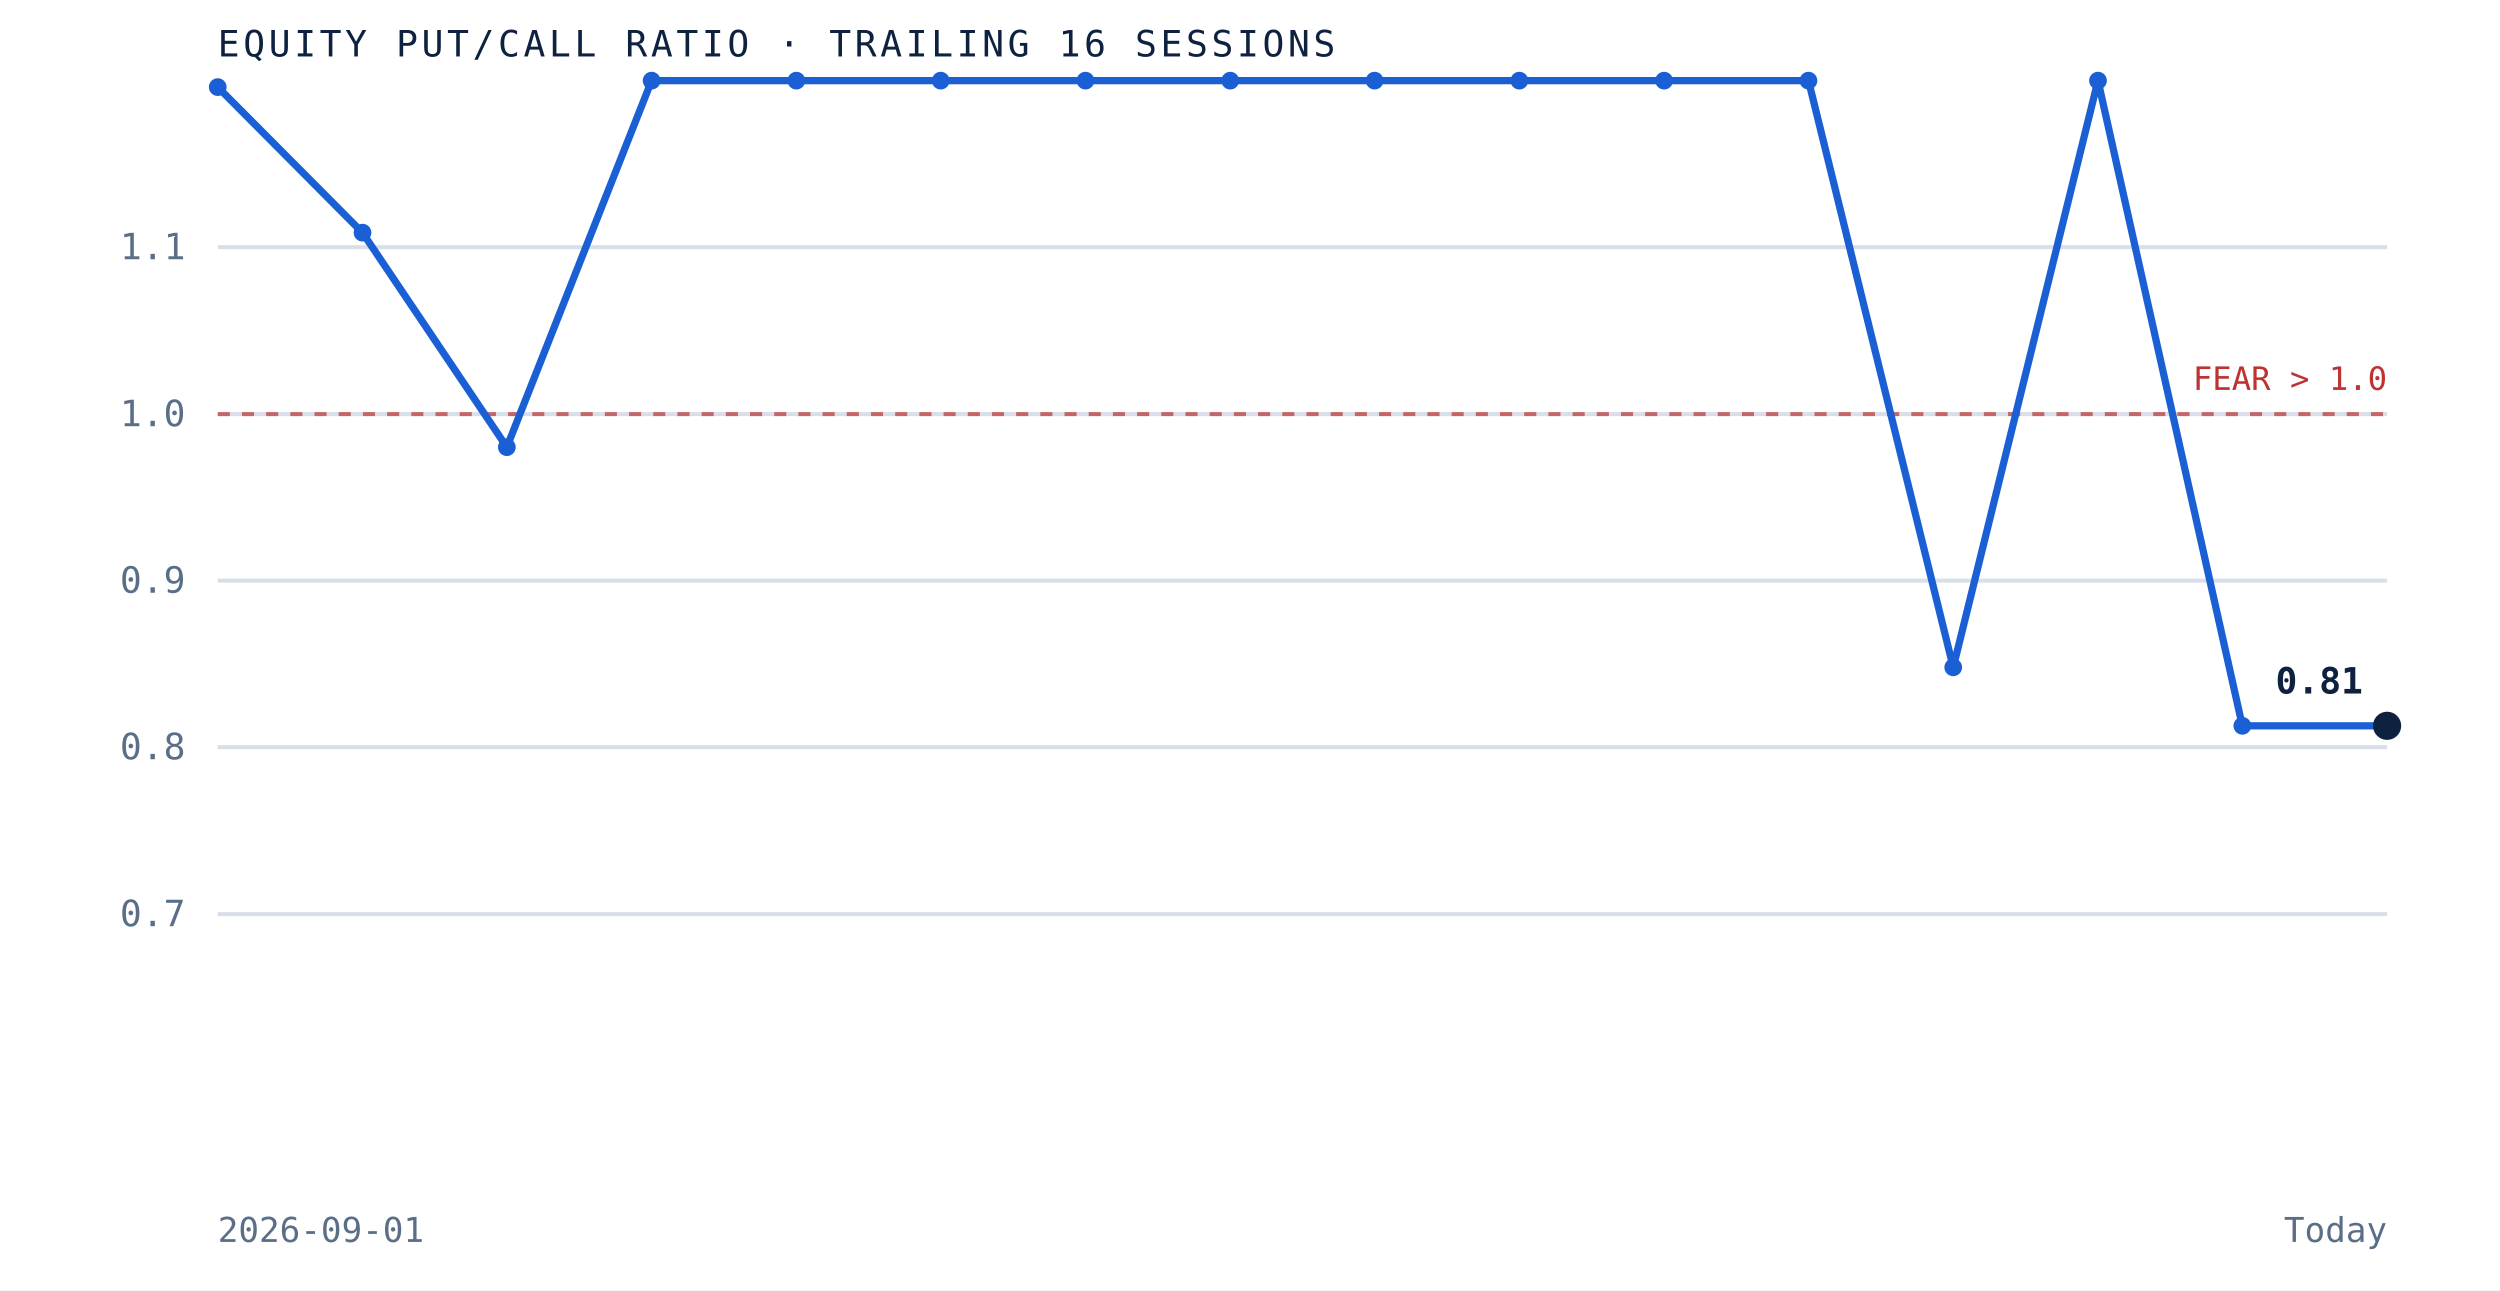
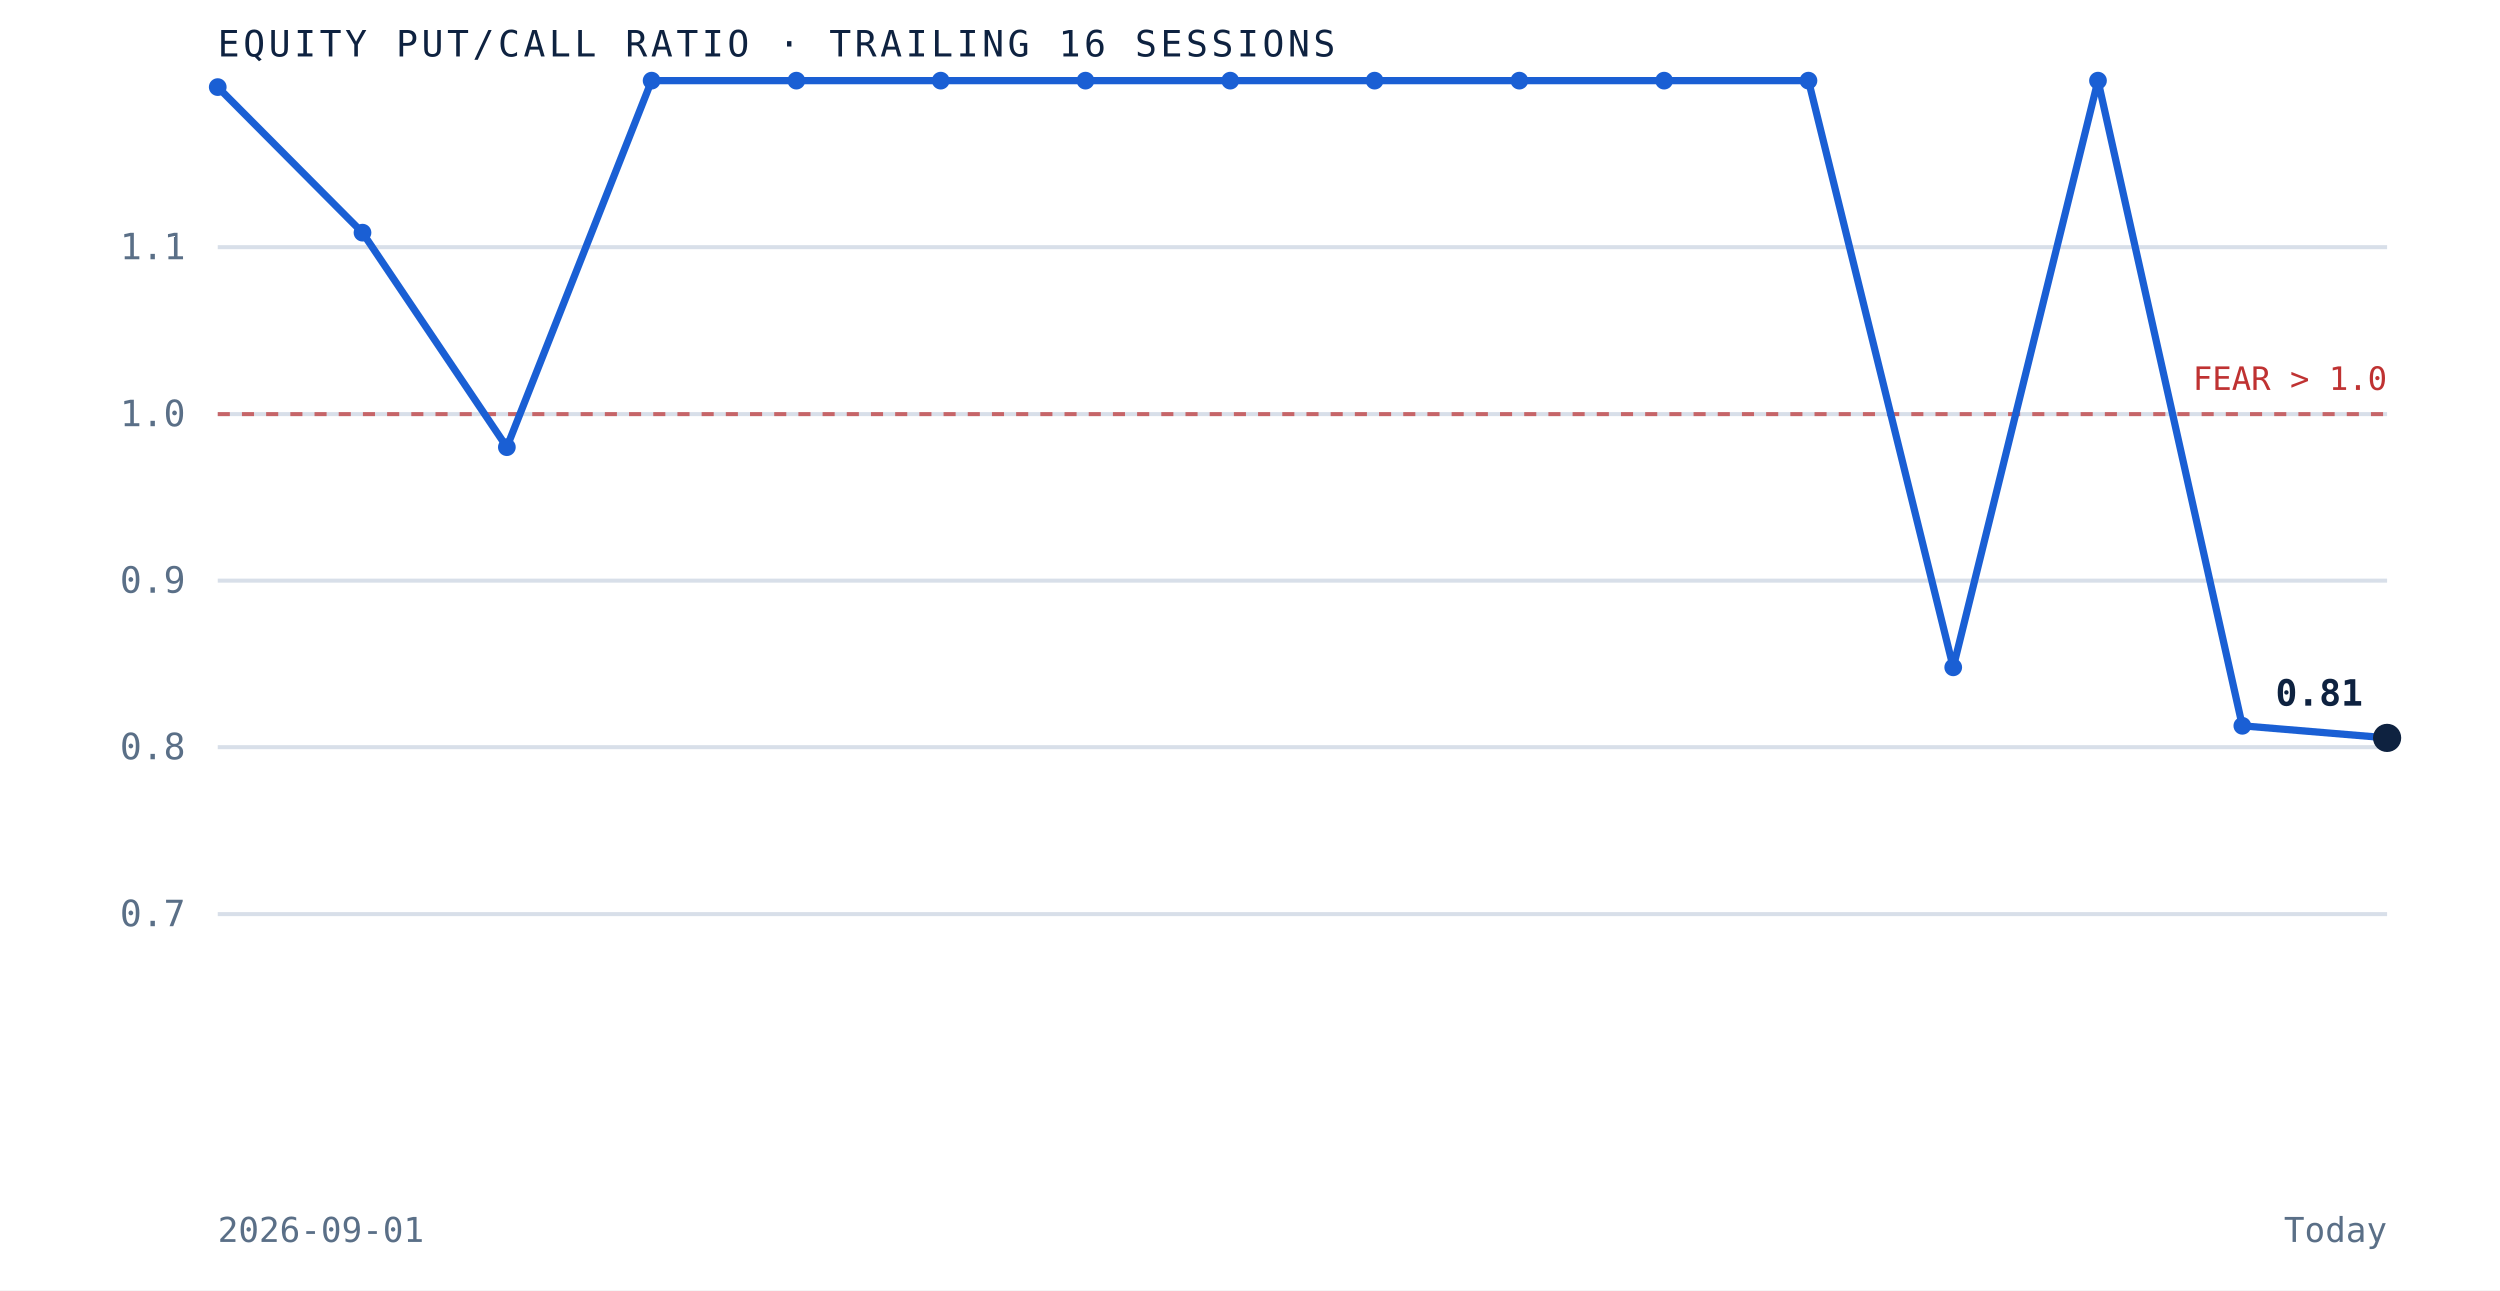
<svg xmlns="http://www.w3.org/2000/svg" viewBox="0 0 620 320" role="img" aria-label="Equity put to call ratio over the trailing 16 sessions" preserveAspectRatio="xMidYMid meet" style="width:100%;height:auto;display:block">
  <rect x="0" y="0" width="620" height="320" fill="white" />
  <line x1="54" y1="226.7" x2="592" y2="226.7" stroke="#d8dfe9" stroke-width="1" />
  <text x="46" y="229.7" text-anchor="end" font-family="'JetBrains Mono', monospace" font-size="9" fill="#5a6f87">0.7</text>
  <line x1="54" y1="185.3" x2="592" y2="185.3" stroke="#d8dfe9" stroke-width="1" />
  <text x="46" y="188.3" text-anchor="end" font-family="'JetBrains Mono', monospace" font-size="9" fill="#5a6f87">0.8</text>
  <line x1="54" y1="144.0" x2="592" y2="144.0" stroke="#d8dfe9" stroke-width="1" />
  <text x="46" y="147.0" text-anchor="end" font-family="'JetBrains Mono', monospace" font-size="9" fill="#5a6f87">0.9</text>
  <line x1="54" y1="102.7" x2="592" y2="102.7" stroke="#d8dfe9" stroke-width="1" />
  <text x="46" y="105.7" text-anchor="end" font-family="'JetBrains Mono', monospace" font-size="9" fill="#5a6f87">1.0</text>
  <line x1="54" y1="61.3" x2="592" y2="61.3" stroke="#d8dfe9" stroke-width="1" />
  <text x="46" y="64.3" text-anchor="end" font-family="'JetBrains Mono', monospace" font-size="9" fill="#5a6f87">1.1</text>
  <line x1="54" y1="102.7" x2="592" y2="102.7" stroke="#bf3232" stroke-width="1" stroke-dasharray="3 3" opacity="0.7" />
  <text x="592" y="96.7" text-anchor="end" font-family="'JetBrains Mono', monospace" font-size="8" fill="#bf3232">FEAR &gt; 1.0</text>
-   <path d="M 54.0 21.6 L 89.9 57.7 L 125.7 110.9 L 161.6 20.0 L 197.5 20.0 L 233.3 20.0 L 269.2 20.0 L 305.1 20.0 L 340.9 20.0 L 376.8 20.0 L 412.7 20.0 L 448.5 20.0 L 484.4 165.5 L 520.3 20.0 L 556.1 180.0 L 592.0 180.0" fill="none" stroke="#1a5fd4" stroke-width="1.8" />
+   <path d="M 54.0 21.6 L 89.9 57.7 L 125.7 110.9 L 161.6 20.0 L 197.5 20.0 L 233.3 20.0 L 269.2 20.0 L 305.1 20.0 L 340.9 20.0 L 376.8 20.0 L 412.7 20.0 L 448.5 20.0 L 484.4 165.5 L 520.3 20.0 L 556.1 180.0 L 592.0 183.0" fill="none" stroke="#1a5fd4" stroke-width="1.8" />
  <circle cx="54.0" cy="21.6" r="2.2" fill="#1a5fd4" />
  <circle cx="89.9" cy="57.7" r="2.2" fill="#1a5fd4" />
  <circle cx="125.7" cy="110.9" r="2.2" fill="#1a5fd4" />
  <circle cx="161.6" cy="20.0" r="2.2" fill="#1a5fd4" />
  <circle cx="197.5" cy="20.0" r="2.2" fill="#1a5fd4" />
  <circle cx="233.3" cy="20.0" r="2.2" fill="#1a5fd4" />
  <circle cx="269.2" cy="20.0" r="2.2" fill="#1a5fd4" />
  <circle cx="305.1" cy="20.0" r="2.2" fill="#1a5fd4" />
  <circle cx="340.9" cy="20.0" r="2.2" fill="#1a5fd4" />
  <circle cx="376.8" cy="20.0" r="2.2" fill="#1a5fd4" />
  <circle cx="412.7" cy="20.0" r="2.2" fill="#1a5fd4" />
  <circle cx="448.5" cy="20.0" r="2.2" fill="#1a5fd4" />
  <circle cx="484.4" cy="165.5" r="2.2" fill="#1a5fd4" />
  <circle cx="520.3" cy="20.0" r="2.2" fill="#1a5fd4" />
  <circle cx="556.1" cy="180.0" r="2.2" fill="#1a5fd4" />
-   <circle cx="592.0" cy="180.0" r="3.5" fill="#0e2240" />
-   <text x="586.0" y="172.0" text-anchor="end" font-family="'JetBrains Mono', monospace" font-size="9" font-weight="bold" fill="#0e2240">0.81</text>
+   <circle cx="592.0" cy="183.0" r="3.5" fill="#0e2240" />
+   <text x="586.0" y="175.0" text-anchor="end" font-family="'JetBrains Mono', monospace" font-size="9" font-weight="bold" fill="#0e2240">0.81</text>
  <text x="54" y="14" font-family="'JetBrains Mono', monospace" font-size="9" letter-spacing="0.1em" fill="#0e2240">EQUITY PUT/CALL RATIO · TRAILING 16 SESSIONS</text>
  <text x="54" y="308" font-family="'JetBrains Mono', monospace" font-size="8.5" fill="#5a6f87">2026-09-01</text>
  <text x="592" y="308" text-anchor="end" font-family="'JetBrains Mono', monospace" font-size="8.5" fill="#5a6f87">Today</text>
</svg>
